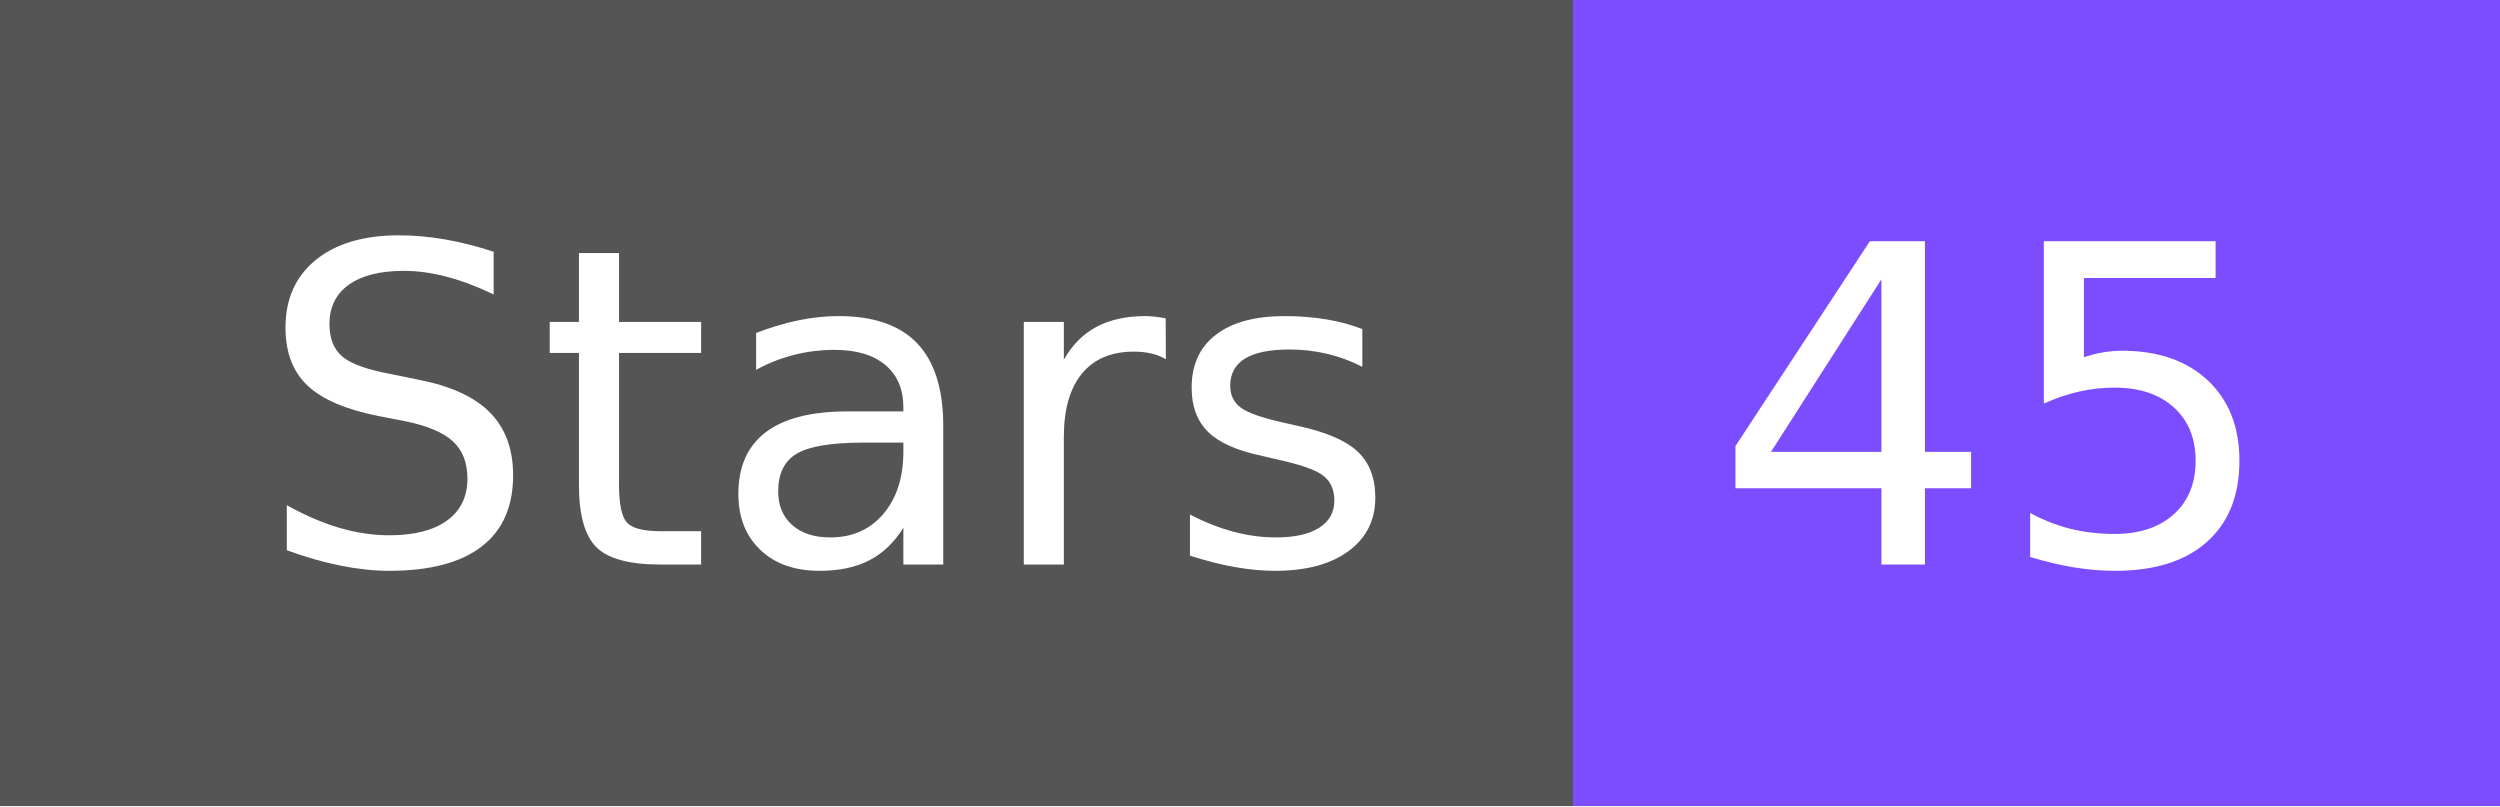
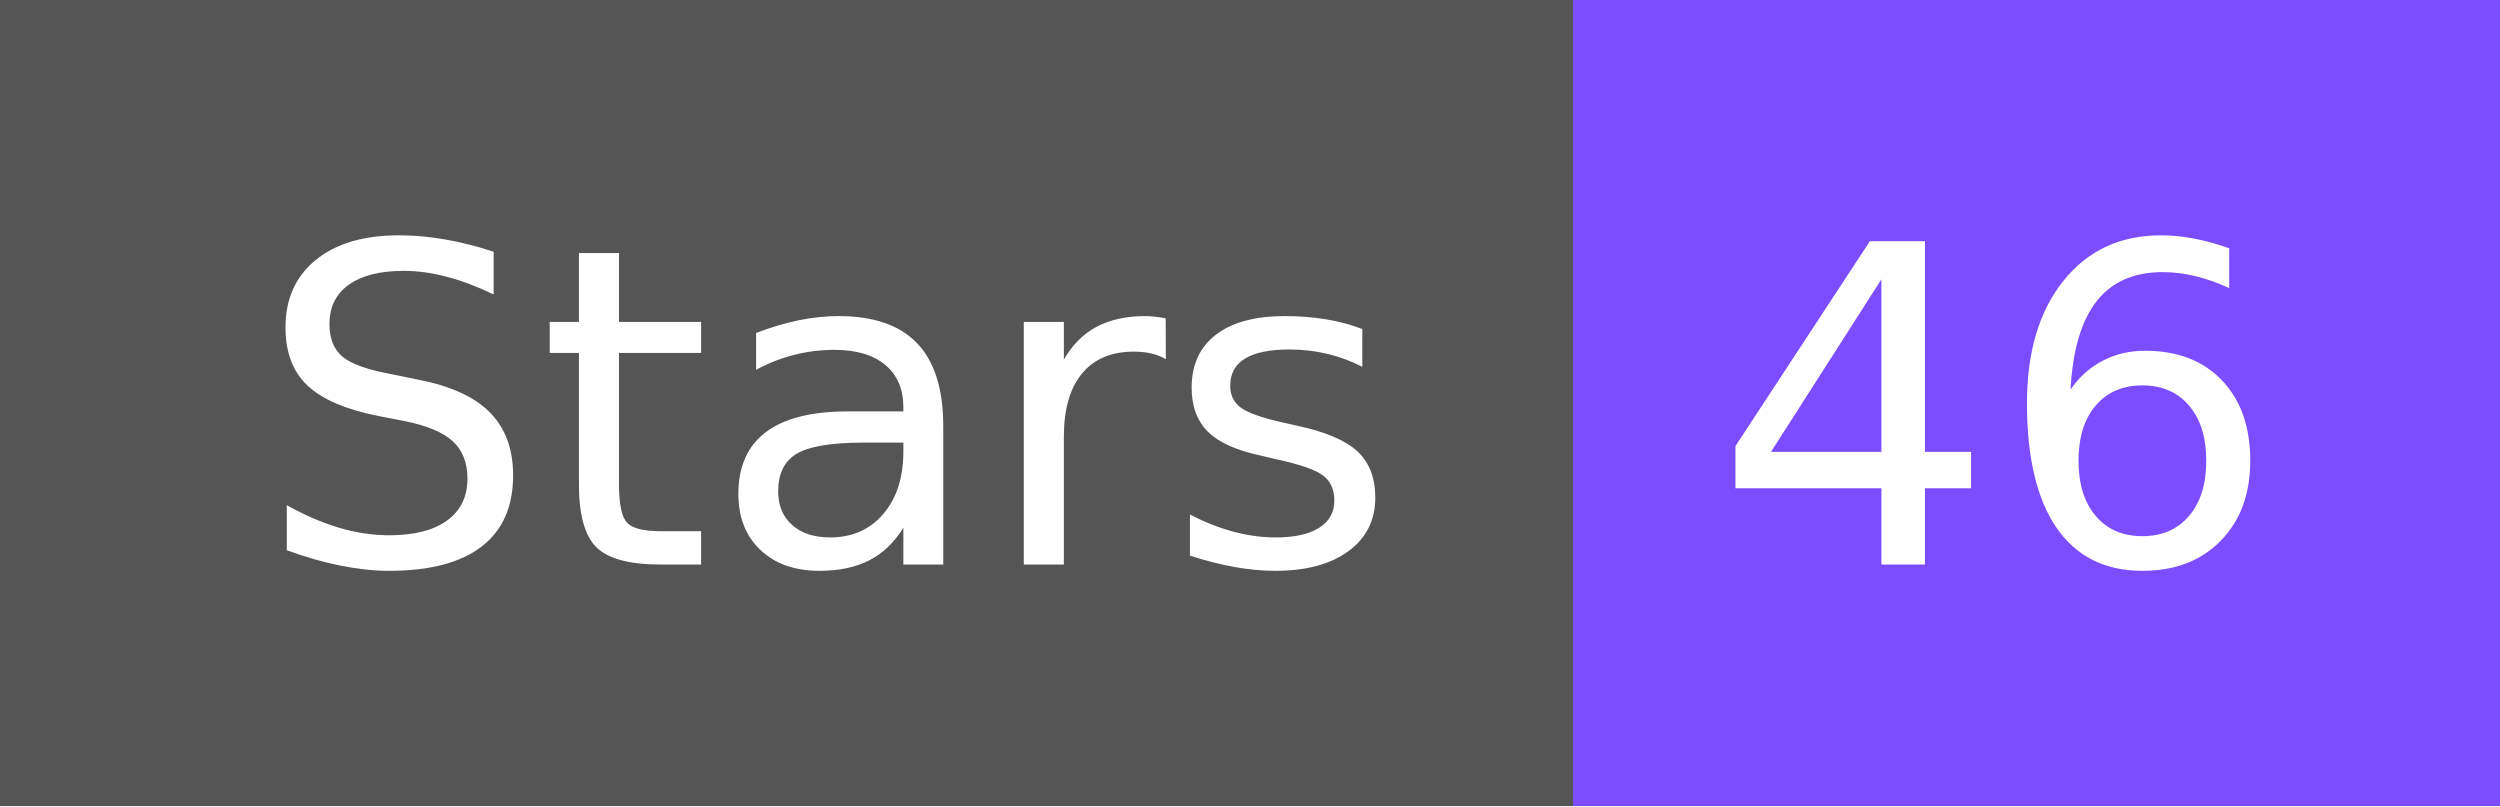
- <svg xmlns="http://www.w3.org/2000/svg" width="62" height="20" role="img" aria-label="Stars: 45">
+ <svg xmlns="http://www.w3.org/2000/svg" width="62" height="20" role="img" aria-label="Stars: 46">
  <g shape-rendering="crispEdges">
    <rect width="39" height="20" fill="#555" />
    <rect x="39" width="23" height="20" fill="#7c4dff" />
  </g>
  <g fill="#fff" text-anchor="middle" font-family="Verdana,Geneva,DejaVu Sans,sans-serif" text-rendering="geometricPrecision" font-size="110">
    <text x="205" y="140" textLength="290" transform="scale(.1)">Stars</text>
-     <text x="495" y="140" textLength="130" transform="scale(.1)">45</text>
+     <text x="495" y="140" textLength="130" transform="scale(.1)">46</text>
  </g>
</svg>
